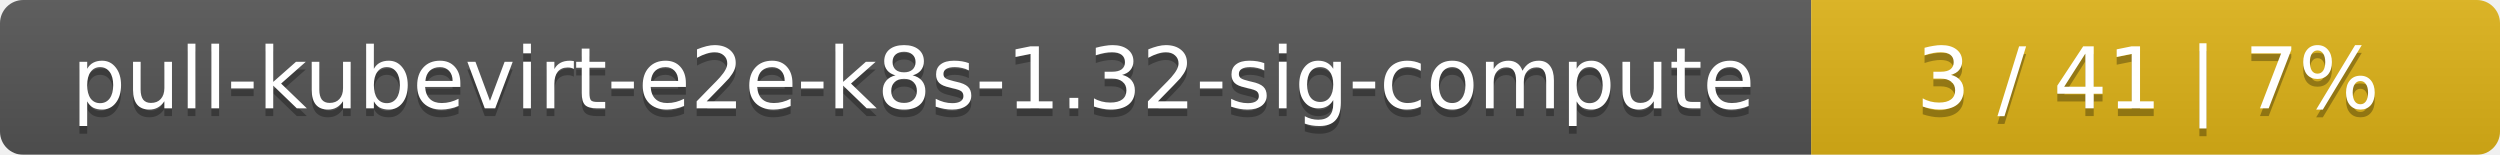
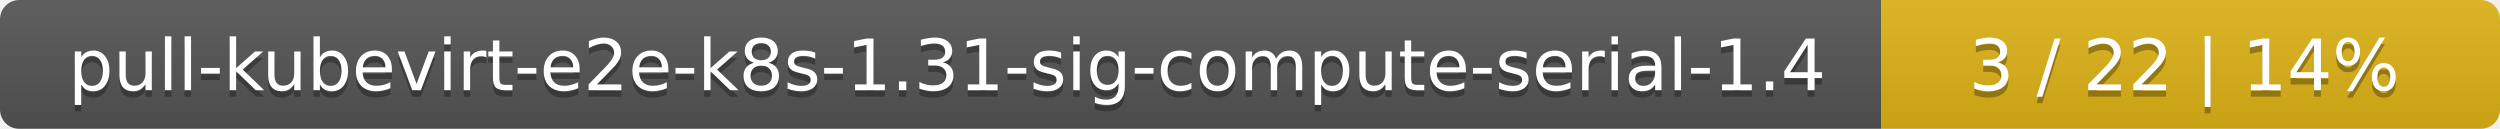
- <svg xmlns="http://www.w3.org/2000/svg" width="323" height="20">
+ <svg xmlns="http://www.w3.org/2000/svg" width="388" height="20">
  <linearGradient id="smooth" x2="0" y2="100%">
    <stop offset="0" stop-color="#bbb" stop-opacity=".1" />
    <stop offset="1" stop-opacity=".1" />
  </linearGradient>
  <mask id="round">
-     <rect width="323" height="20" rx="3" fill="#fff" />
+     <rect width="388" height="20" rx="3" fill="#fff" />
  </mask>
  <g mask="url(#round)">
-     <rect width="234" height="20" fill="#555" />
-     <rect x="234" width="89" height="20" fill="#dfb317" />
-     <rect width="323" height="20" fill="url(#smooth)" />
+     <rect width="292" height="20" fill="#555" />
+     <rect x="292" width="96" height="20" fill="#dfb317" />
+     <rect width="388" height="20" fill="url(#smooth)" />
  </g>
  <g fill="#fff" text-anchor="middle" font-family="DejaVu Sans,Verdana,Geneva,sans-serif" font-size="11">
-     <text x="118" y="15" fill="#010101" fill-opacity=".3">pull-kubevirt-e2e-k8s-1.32-sig-compute</text>
-     <text x="118" y="14">pull-kubevirt-e2e-k8s-1.32-sig-compute</text>
-     <text x="277.5" y="15" fill="#010101" fill-opacity=".3">3 / 41    |    7%</text>
-     <text x="277.5" y="14">3 / 41    |    7%</text>
+     <text x="147" y="15" fill="#010101" fill-opacity=".3">pull-kubevirt-e2e-k8s-1.31-sig-compute-serial-1.4</text>
+     <text x="147" y="14">pull-kubevirt-e2e-k8s-1.31-sig-compute-serial-1.4</text>
+     <text x="339" y="15" fill="#010101" fill-opacity=".3">3 / 22    |    14%</text>
+     <text x="339" y="14">3 / 22    |    14%</text>
  </g>
</svg>
